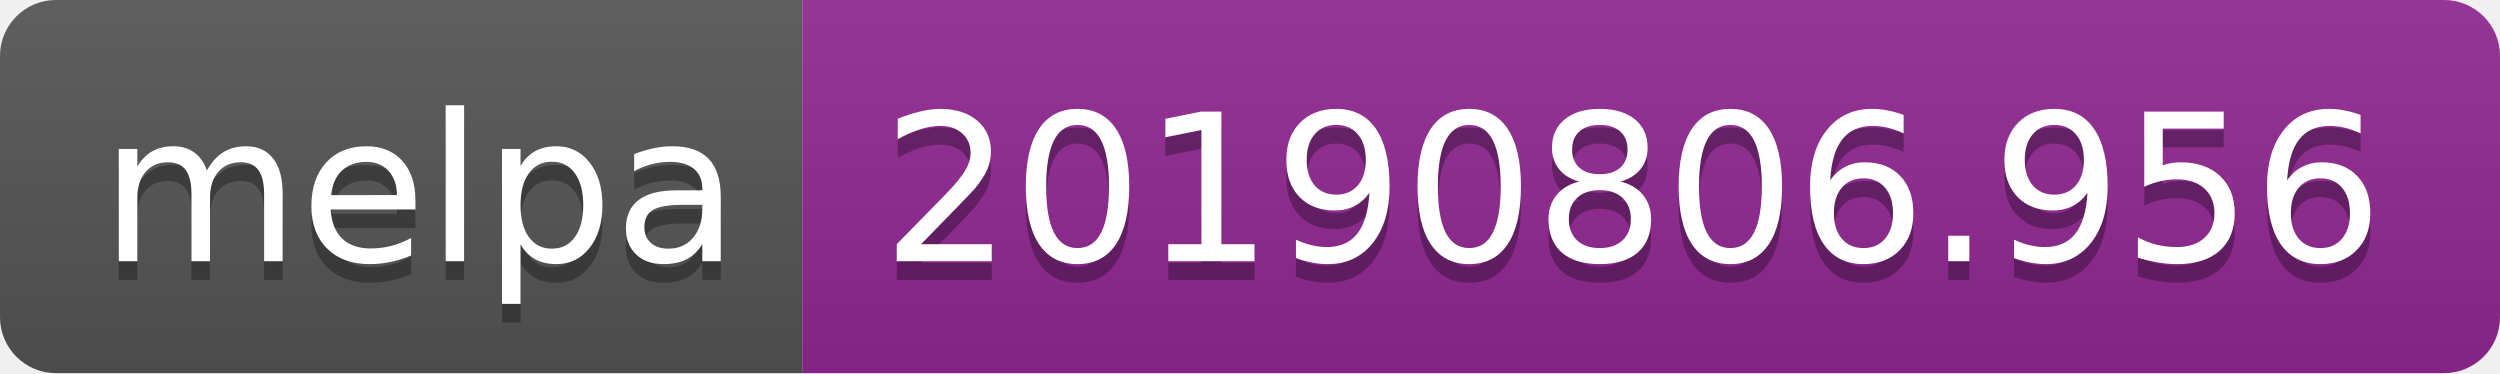
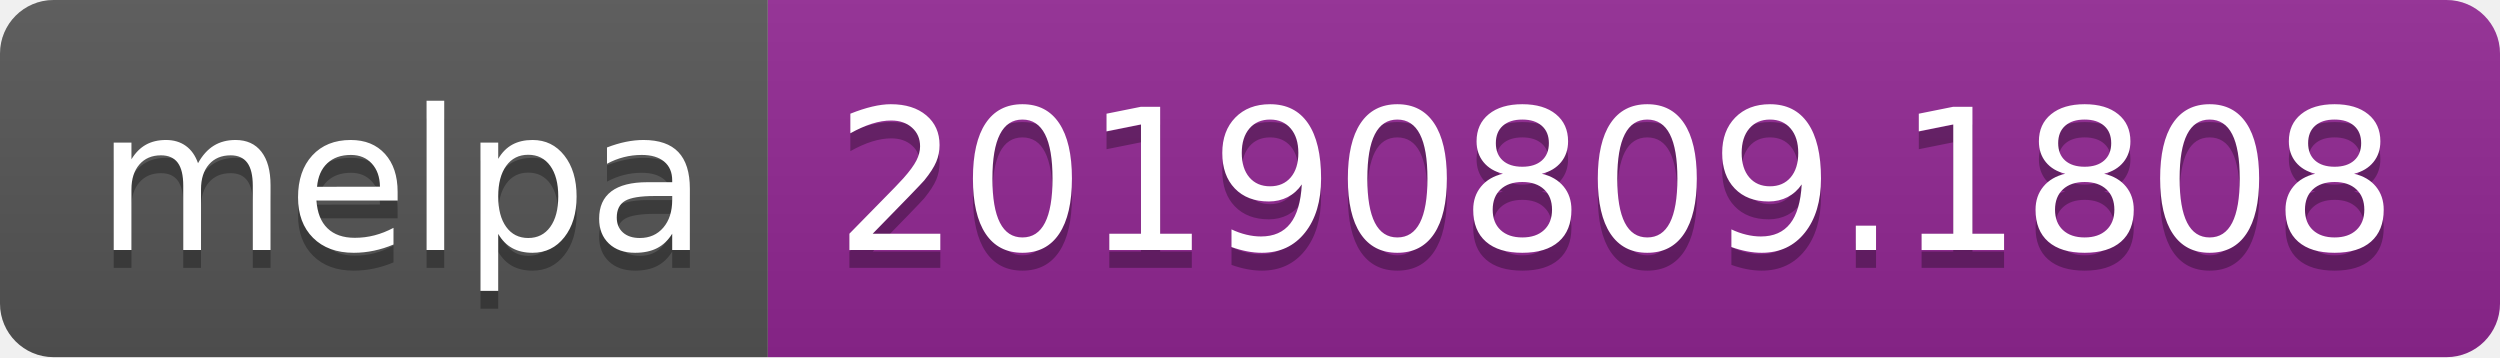
- <svg xmlns="http://www.w3.org/2000/svg" width="134" height="20">
+ <svg xmlns="http://www.w3.org/2000/svg" width="140" height="20">
  <linearGradient id="b" x2="0" y2="100%">
    <stop offset="0" stop-color="#bbb" stop-opacity=".1" />
    <stop offset="1" stop-opacity=".1" />
  </linearGradient>
  <clipPath id="a">
-     <rect width="134" height="20" rx="3" fill="#fff" />
+     <rect width="140" height="20" rx="3" fill="#fff" />
  </clipPath>
  <g clip-path="url(#a)">
    <path fill="#555" d="M0 0h43v20H0z" />
-     <path fill="#922793" d="M43 0h91v20H43z" />
-     <path fill="url(#b)" d="M0 0h134v20H0z" />
+     <path fill="#922793" d="M43 0h97v20H43z" />
+     <path fill="url(#b)" d="M0 0h140v20H0z" />
  </g>
  <g fill="#fff" text-anchor="middle" font-family="DejaVu Sans,Verdana,Geneva,sans-serif" font-size="110">
    <text x="225" y="150" fill="#010101" fill-opacity=".3" transform="scale(.1)" textLength="330">melpa</text>
    <text x="225" y="140" transform="scale(.1)" textLength="330">melpa</text>
-     <text x="875" y="150" fill="#010101" fill-opacity=".3" transform="scale(.1)" textLength="810">20190806.956</text>
-     <text x="875" y="140" transform="scale(.1)" textLength="810">20190806.956</text>
+     <text x="905" y="150" fill="#010101" fill-opacity=".3" transform="scale(.1)" textLength="870">20190809.1808</text>
+     <text x="905" y="140" transform="scale(.1)" textLength="870">20190809.1808</text>
  </g>
</svg>
